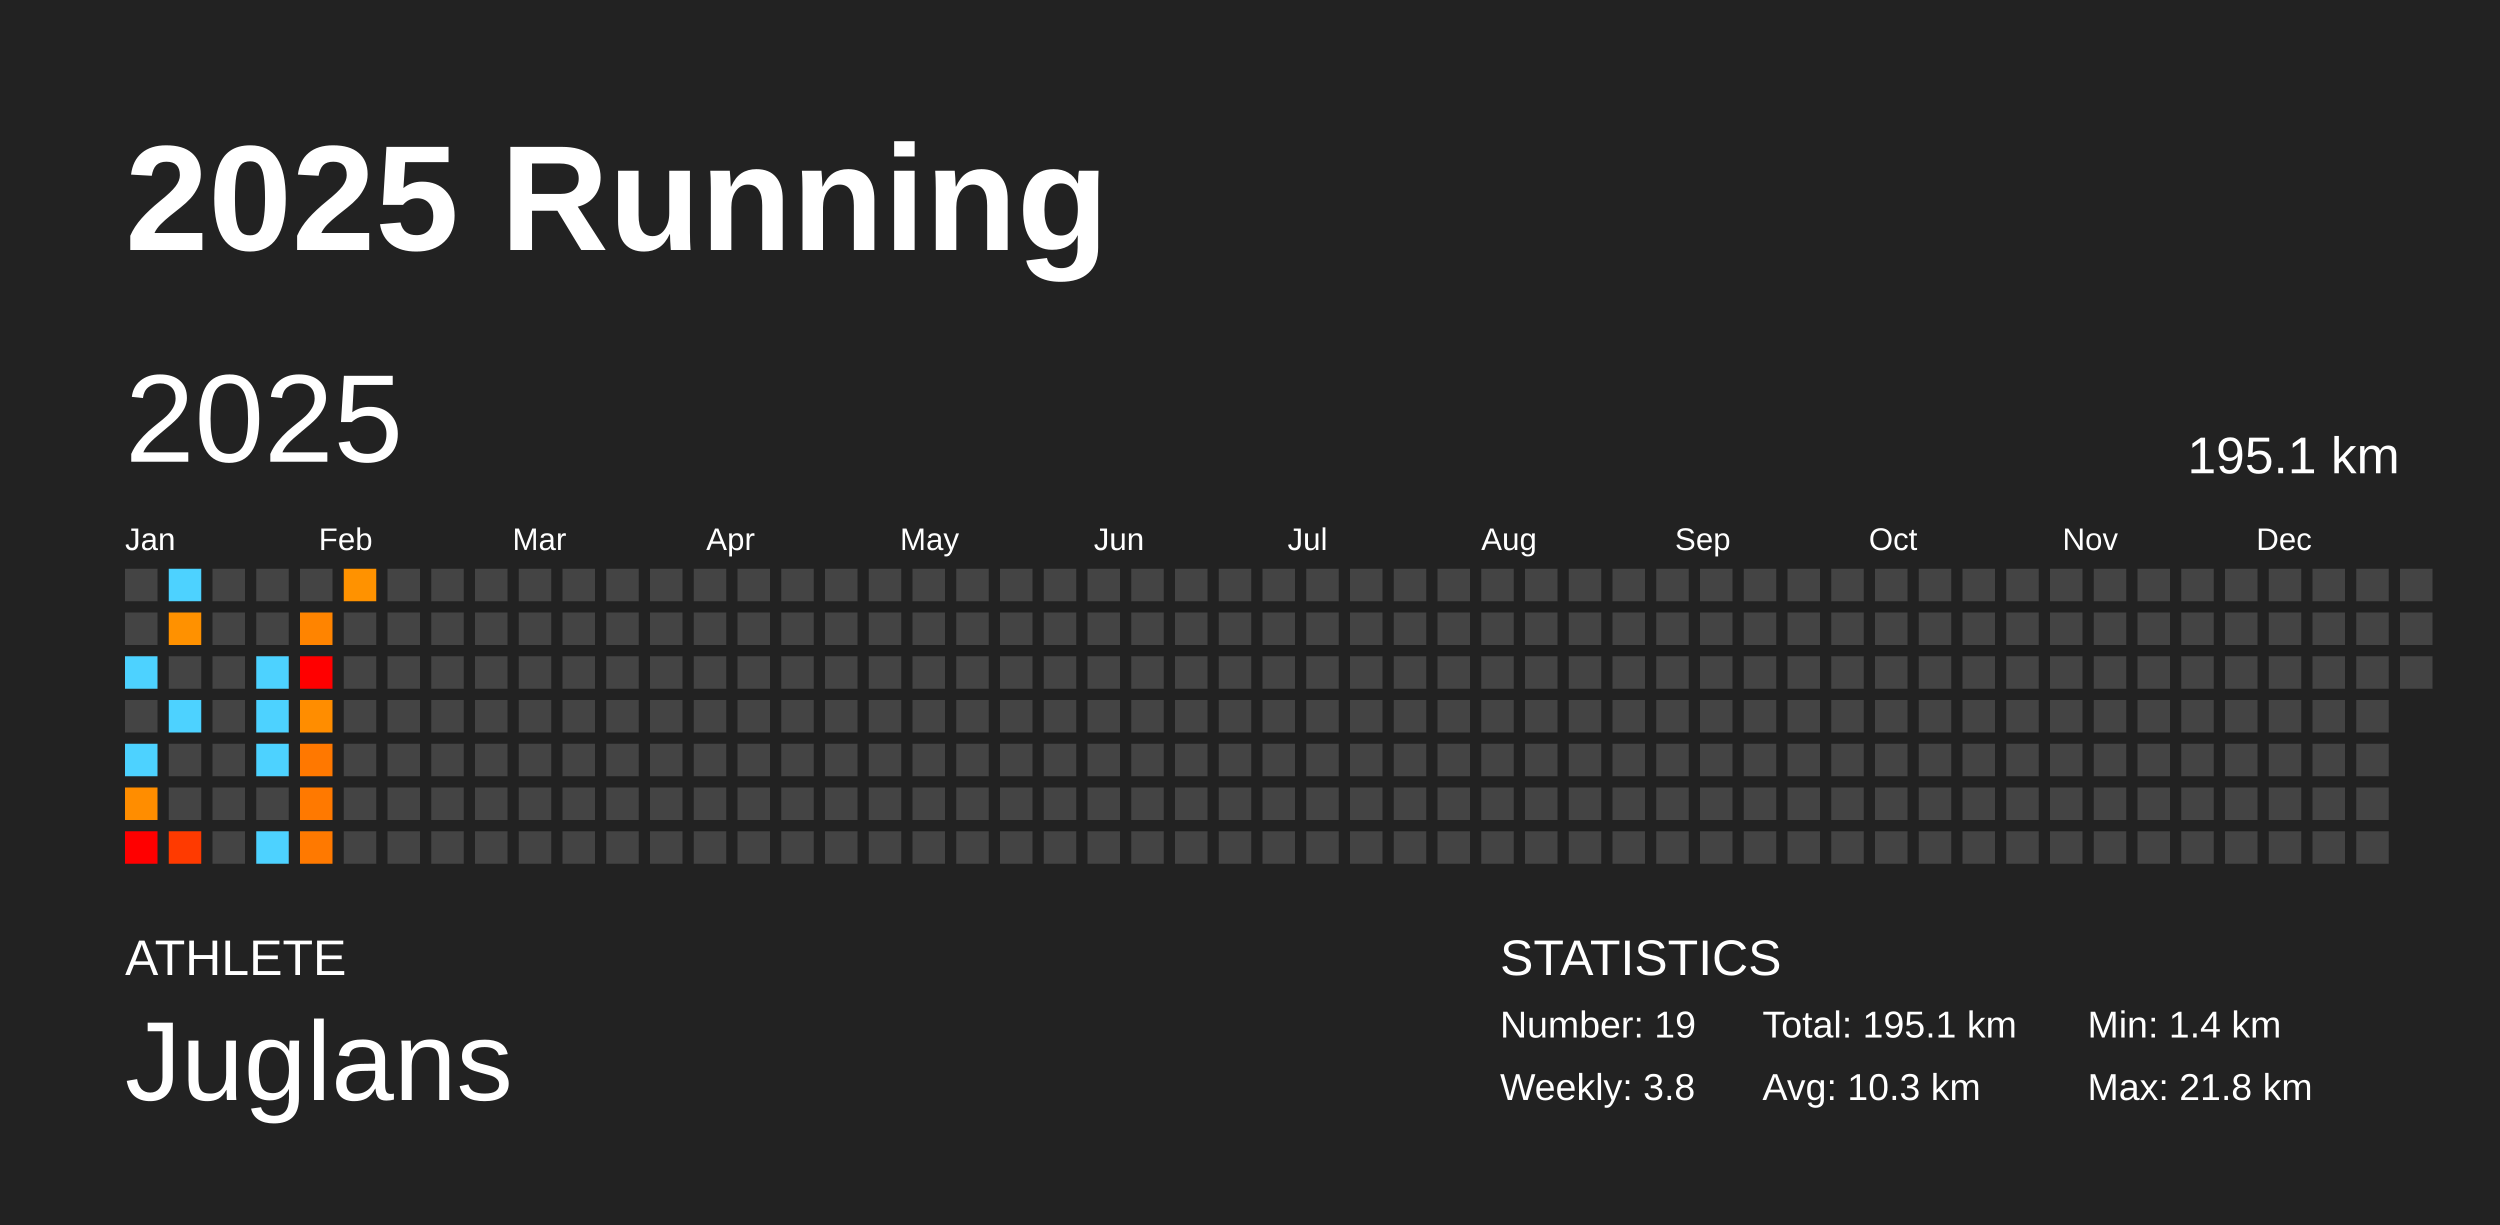
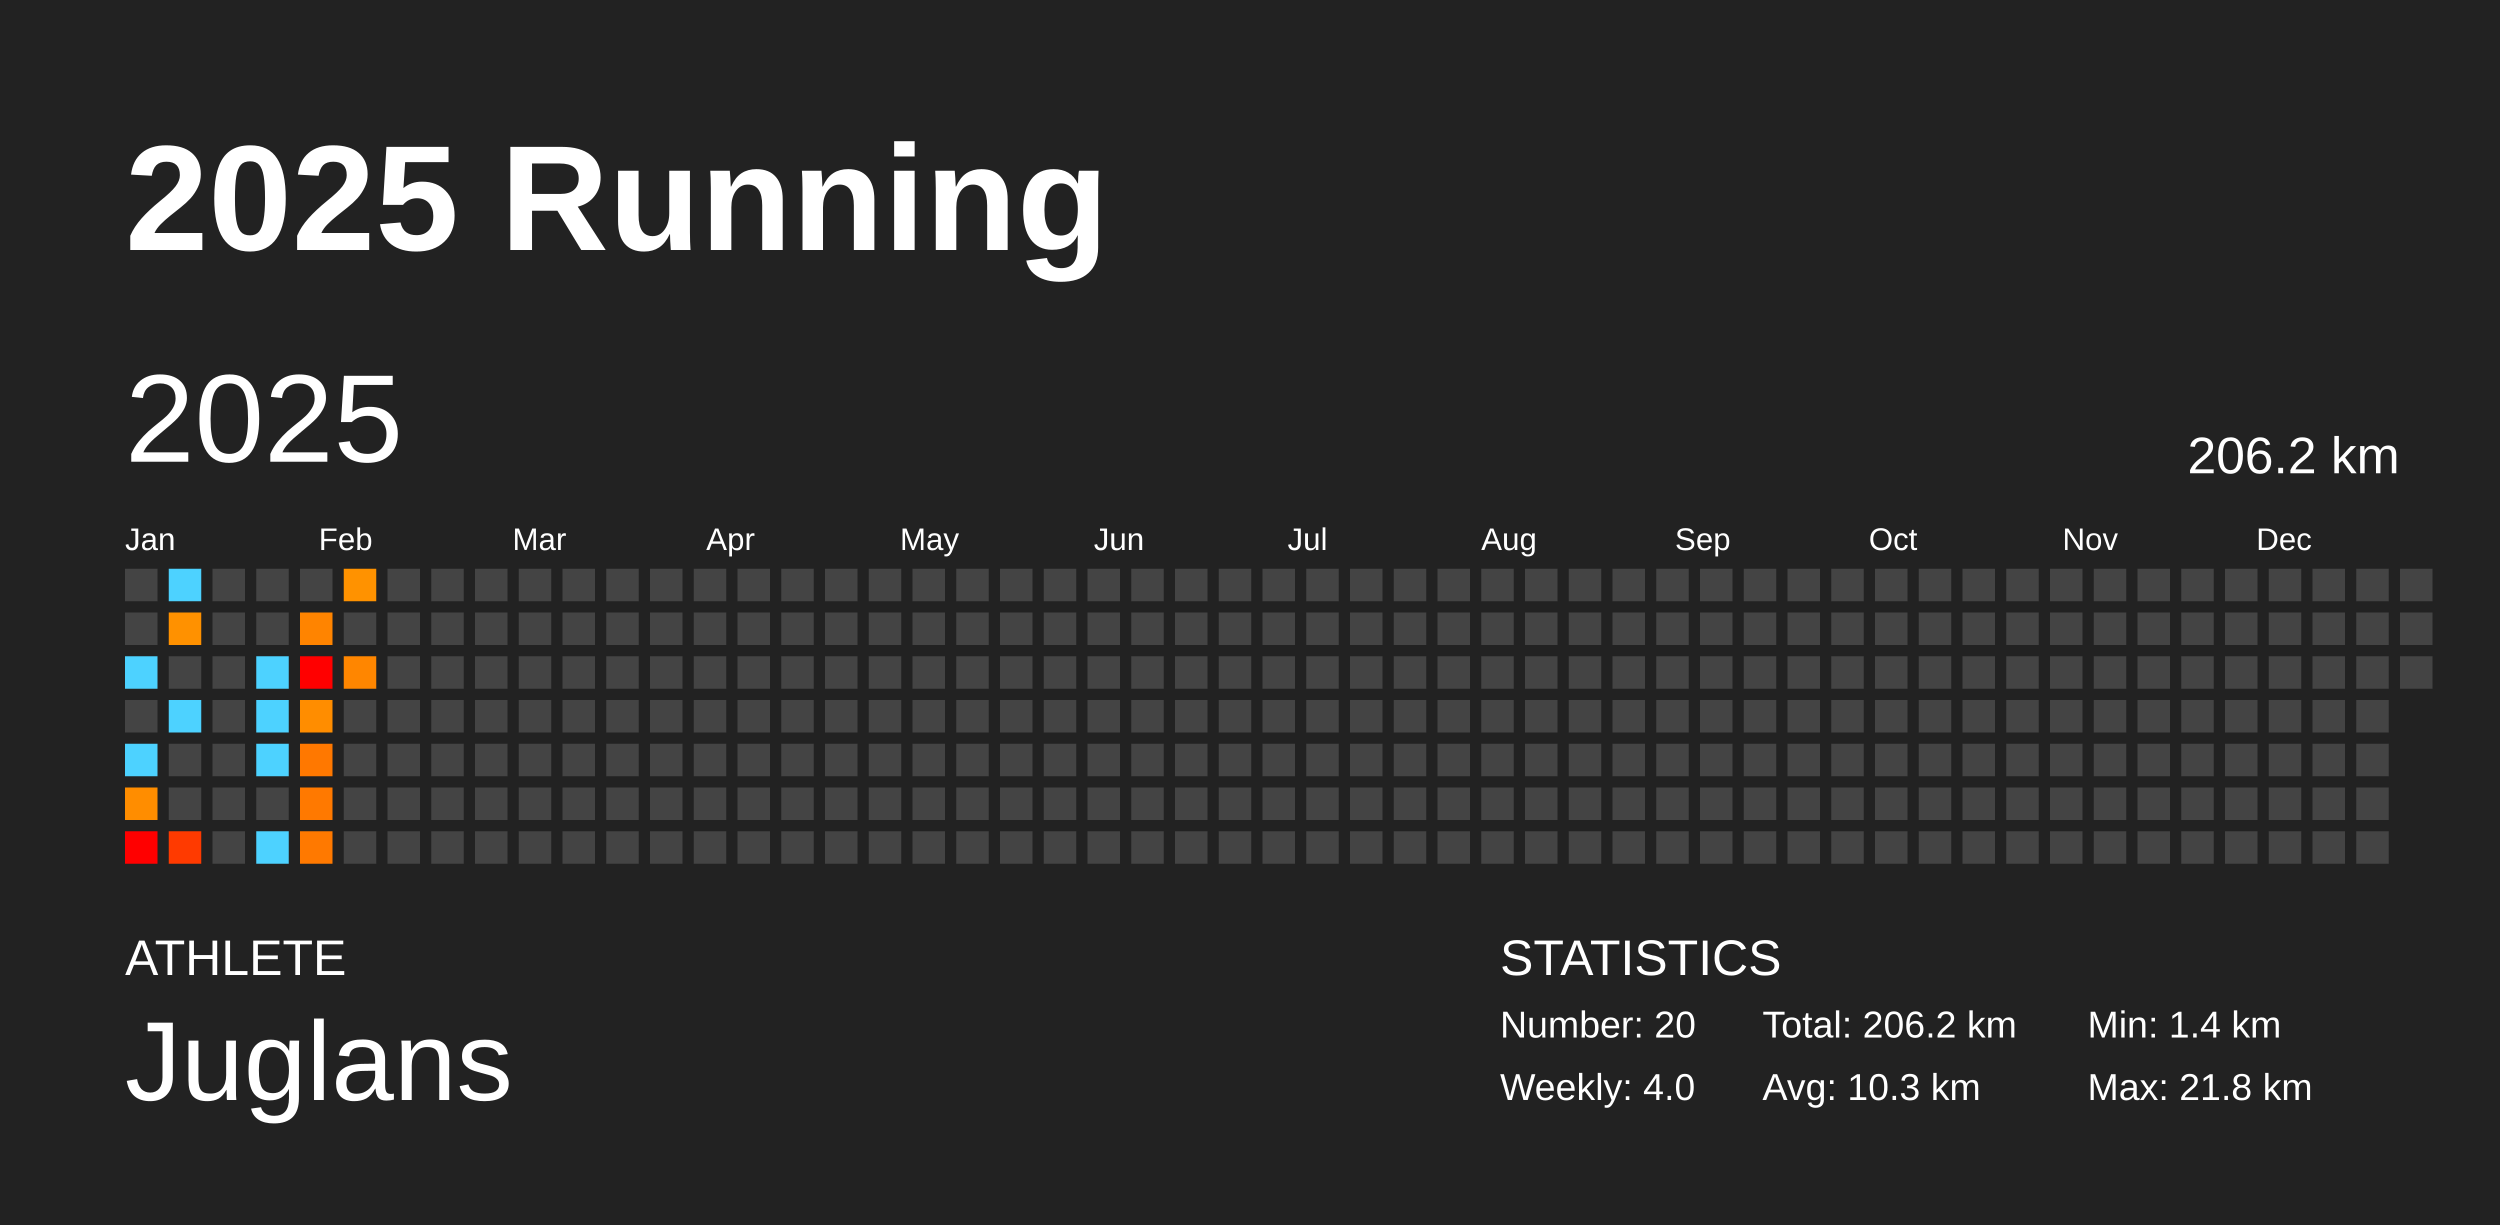
<svg xmlns="http://www.w3.org/2000/svg" baseProfile="full" height="98mm" version="1.1" viewBox="0,0,200,98" width="200mm">
  <defs />
  <rect fill="#222222" height="98" width="200" x="0" y="0" />
  <text fill="#FFFFFF" style="font-size:12px; font-family:Arial; font-weight:bold;" x="10" y="20">2025 Running</text>
  <text fill="#FFFFFF" style="font-size:4px; font-family:Arial" x="10" y="78">ATHLETE</text>
  <text fill="#FFFFFF" style="font-size:9px; font-family:Arial" x="10" y="88">Juglans</text>
  <text fill="#FFFFFF" style="font-size:4px; font-family:Arial" x="120" y="78">STATISTICS</text>
-   <text fill="#FFFFFF" style="font-size:3px; font-family:Arial" x="120" y="83">Number: 19</text>
-   <text fill="#FFFFFF" style="font-size:3px; font-family:Arial" x="120" y="88">Weekly: 3.8</text>
-   <text fill="#FFFFFF" style="font-size:3px; font-family:Arial" x="141" y="83">Total: 195.1 km</text>
+   <text fill="#FFFFFF" style="font-size:3px; font-family:Arial" x="120" y="83">Number: 20</text>
+   <text fill="#FFFFFF" style="font-size:3px; font-family:Arial" x="120" y="88">Weekly: 4.0</text>
+   <text fill="#FFFFFF" style="font-size:3px; font-family:Arial" x="141" y="83">Total: 206.2 km</text>
  <text fill="#FFFFFF" style="font-size:3px; font-family:Arial" x="141" y="88">Avg: 10.3 km</text>
  <text fill="#FFFFFF" style="font-size:3px; font-family:Arial" x="167" y="83">Min: 1.4 km</text>
  <text fill="#FFFFFF" style="font-size:3px; font-family:Arial" x="167" y="88">Max: 21.8 km</text>
  <text dominant-baseline="hanging" fill="#FFFFFF" style="font-size:10.0px; font-family:Arial;" x="10" y="30">2025</text>
-   <text dominant-baseline="hanging" fill="#FFFFFF" style="font-size:4.125px; font-family:Arial;" x="175" y="35">195.1 km</text>
+   <text dominant-baseline="hanging" fill="#FFFFFF" style="font-size:4.125px; font-family:Arial;" x="175" y="35">206.2 km</text>
  <text fill="#FFFFFF" style="font-size:2.5px; font-family:Arial" x="10.0" y="44">Jan</text>
  <text fill="#FFFFFF" style="font-size:2.5px; font-family:Arial" x="25.5" y="44">Feb</text>
  <text fill="#FFFFFF" style="font-size:2.5px; font-family:Arial" x="41.0" y="44">Mar</text>
  <text fill="#FFFFFF" style="font-size:2.5px; font-family:Arial" x="56.5" y="44">Apr</text>
  <text fill="#FFFFFF" style="font-size:2.5px; font-family:Arial" x="72.0" y="44">May</text>
  <text fill="#FFFFFF" style="font-size:2.5px; font-family:Arial" x="87.5" y="44">Jun</text>
  <text fill="#FFFFFF" style="font-size:2.5px; font-family:Arial" x="103.0" y="44">Jul</text>
  <text fill="#FFFFFF" style="font-size:2.5px; font-family:Arial" x="118.5" y="44">Aug</text>
  <text fill="#FFFFFF" style="font-size:2.5px; font-family:Arial" x="134.0" y="44">Sep</text>
  <text fill="#FFFFFF" style="font-size:2.5px; font-family:Arial" x="149.5" y="44">Oct</text>
  <text fill="#FFFFFF" style="font-size:2.5px; font-family:Arial" x="165.0" y="44">Nov</text>
  <text fill="#FFFFFF" style="font-size:2.5px; font-family:Arial" x="180.5" y="44">Dec</text>
  <rect fill="#444444" height="2.6" width="2.6" x="10.0" y="45.5" />
  <rect fill="#444444" height="2.6" width="2.6" x="10.0" y="49.0" />
  <rect fill="#4dd2ff" height="2.6" width="2.6" x="10.0" y="52.5" />
  <rect fill="#444444" height="2.6" width="2.6" x="10.0" y="56.0" />
  <rect fill="#4dd2ff" height="2.6" width="2.6" x="10.0" y="59.5" />
  <rect fill="#ff8d00" height="2.6" width="2.6" x="10.0" y="63.0" />
  <rect fill="red" height="2.6" width="2.6" x="10.0" y="66.5" />
  <rect fill="#4dd2ff" height="2.6" width="2.6" x="13.5" y="45.5" />
  <rect fill="#ff9100" height="2.6" width="2.6" x="13.5" y="49.0" />
  <rect fill="#444444" height="2.6" width="2.6" x="13.5" y="52.5" />
  <rect fill="#4dd2ff" height="2.6" width="2.6" x="13.5" y="56.0" />
  <rect fill="#444444" height="2.6" width="2.6" x="13.5" y="59.5" />
  <rect fill="#444444" height="2.6" width="2.6" x="13.5" y="63.0" />
  <rect fill="#ff3a00" height="2.6" width="2.6" x="13.5" y="66.5" />
  <rect fill="#444444" height="2.6" width="2.6" x="17.0" y="45.5" />
  <rect fill="#444444" height="2.6" width="2.6" x="17.0" y="49.0" />
  <rect fill="#444444" height="2.6" width="2.6" x="17.0" y="52.5" />
  <rect fill="#444444" height="2.6" width="2.6" x="17.0" y="56.0" />
  <rect fill="#444444" height="2.6" width="2.6" x="17.0" y="59.5" />
  <rect fill="#444444" height="2.6" width="2.6" x="17.0" y="63.0" />
  <rect fill="#444444" height="2.6" width="2.6" x="17.0" y="66.5" />
  <rect fill="#444444" height="2.6" width="2.6" x="20.5" y="45.5" />
  <rect fill="#444444" height="2.6" width="2.6" x="20.5" y="49.0" />
  <rect fill="#4dd2ff" height="2.6" width="2.6" x="20.5" y="52.5" />
  <rect fill="#4dd2ff" height="2.6" width="2.6" x="20.5" y="56.0" />
  <rect fill="#4dd2ff" height="2.6" width="2.6" x="20.5" y="59.5" />
  <rect fill="#444444" height="2.6" width="2.6" x="20.5" y="63.0" />
  <rect fill="#4dd2ff" height="2.6" width="2.6" x="20.5" y="66.5" />
  <rect fill="#444444" height="2.6" width="2.6" x="24.0" y="45.5" />
  <rect fill="#ff8400" height="2.6" width="2.6" x="24.0" y="49.0" />
  <rect fill="red" height="2.6" width="2.6" x="24.0" y="52.5" />
  <rect fill="#ff8d00" height="2.6" width="2.6" x="24.0" y="56.0" />
  <rect fill="#ff7800" height="2.6" width="2.6" x="24.0" y="59.5" />
  <rect fill="#ff7900" height="2.6" width="2.6" x="24.0" y="63.0" />
  <rect fill="#ff7900" height="2.6" width="2.6" x="24.0" y="66.5" />
  <rect fill="#ff9200" height="2.6" width="2.6" x="27.5" y="45.5" />
  <rect fill="#444444" height="2.6" width="2.6" x="27.5" y="49.0" />
-   <rect fill="#444444" height="2.6" width="2.6" x="27.5" y="52.5" />
+   <rect fill="#ff8600" height="2.6" width="2.6" x="27.5" y="52.5" />
  <rect fill="#444444" height="2.6" width="2.6" x="27.5" y="56.0" />
  <rect fill="#444444" height="2.6" width="2.6" x="27.5" y="59.5" />
  <rect fill="#444444" height="2.6" width="2.6" x="27.5" y="63.0" />
  <rect fill="#444444" height="2.6" width="2.6" x="27.5" y="66.5" />
  <rect fill="#444444" height="2.6" width="2.6" x="31.0" y="45.5" />
  <rect fill="#444444" height="2.6" width="2.6" x="31.0" y="49.0" />
  <rect fill="#444444" height="2.6" width="2.6" x="31.0" y="52.5" />
  <rect fill="#444444" height="2.6" width="2.6" x="31.0" y="56.0" />
  <rect fill="#444444" height="2.6" width="2.6" x="31.0" y="59.5" />
  <rect fill="#444444" height="2.6" width="2.6" x="31.0" y="63.0" />
  <rect fill="#444444" height="2.6" width="2.6" x="31.0" y="66.5" />
  <rect fill="#444444" height="2.6" width="2.6" x="34.5" y="45.5" />
  <rect fill="#444444" height="2.6" width="2.6" x="34.5" y="49.0" />
  <rect fill="#444444" height="2.6" width="2.6" x="34.5" y="52.5" />
  <rect fill="#444444" height="2.6" width="2.6" x="34.5" y="56.0" />
  <rect fill="#444444" height="2.6" width="2.6" x="34.5" y="59.5" />
  <rect fill="#444444" height="2.6" width="2.6" x="34.5" y="63.0" />
  <rect fill="#444444" height="2.6" width="2.6" x="34.5" y="66.5" />
  <rect fill="#444444" height="2.6" width="2.6" x="38.0" y="45.5" />
  <rect fill="#444444" height="2.6" width="2.6" x="38.0" y="49.0" />
  <rect fill="#444444" height="2.6" width="2.6" x="38.0" y="52.5" />
  <rect fill="#444444" height="2.6" width="2.6" x="38.0" y="56.0" />
  <rect fill="#444444" height="2.6" width="2.6" x="38.0" y="59.5" />
  <rect fill="#444444" height="2.6" width="2.6" x="38.0" y="63.0" />
  <rect fill="#444444" height="2.6" width="2.6" x="38.0" y="66.5" />
  <rect fill="#444444" height="2.6" width="2.6" x="41.5" y="45.5" />
  <rect fill="#444444" height="2.6" width="2.6" x="41.5" y="49.0" />
  <rect fill="#444444" height="2.6" width="2.6" x="41.5" y="52.5" />
  <rect fill="#444444" height="2.6" width="2.6" x="41.5" y="56.0" />
  <rect fill="#444444" height="2.6" width="2.6" x="41.5" y="59.5" />
  <rect fill="#444444" height="2.6" width="2.6" x="41.5" y="63.0" />
  <rect fill="#444444" height="2.6" width="2.6" x="41.5" y="66.5" />
  <rect fill="#444444" height="2.6" width="2.6" x="45.0" y="45.5" />
  <rect fill="#444444" height="2.6" width="2.6" x="45.0" y="49.0" />
  <rect fill="#444444" height="2.6" width="2.6" x="45.0" y="52.5" />
  <rect fill="#444444" height="2.6" width="2.6" x="45.0" y="56.0" />
  <rect fill="#444444" height="2.6" width="2.6" x="45.0" y="59.5" />
  <rect fill="#444444" height="2.6" width="2.6" x="45.0" y="63.0" />
  <rect fill="#444444" height="2.6" width="2.6" x="45.0" y="66.5" />
  <rect fill="#444444" height="2.6" width="2.6" x="48.5" y="45.5" />
  <rect fill="#444444" height="2.6" width="2.6" x="48.5" y="49.0" />
  <rect fill="#444444" height="2.6" width="2.6" x="48.5" y="52.5" />
  <rect fill="#444444" height="2.6" width="2.6" x="48.5" y="56.0" />
  <rect fill="#444444" height="2.6" width="2.6" x="48.5" y="59.5" />
  <rect fill="#444444" height="2.6" width="2.6" x="48.5" y="63.0" />
  <rect fill="#444444" height="2.6" width="2.6" x="48.5" y="66.5" />
  <rect fill="#444444" height="2.6" width="2.6" x="52.0" y="45.5" />
  <rect fill="#444444" height="2.6" width="2.6" x="52.0" y="49.0" />
  <rect fill="#444444" height="2.6" width="2.6" x="52.0" y="52.5" />
  <rect fill="#444444" height="2.6" width="2.6" x="52.0" y="56.0" />
  <rect fill="#444444" height="2.6" width="2.6" x="52.0" y="59.5" />
  <rect fill="#444444" height="2.6" width="2.6" x="52.0" y="63.0" />
  <rect fill="#444444" height="2.6" width="2.6" x="52.0" y="66.5" />
  <rect fill="#444444" height="2.6" width="2.6" x="55.5" y="45.5" />
  <rect fill="#444444" height="2.6" width="2.6" x="55.5" y="49.0" />
  <rect fill="#444444" height="2.6" width="2.6" x="55.5" y="52.5" />
  <rect fill="#444444" height="2.6" width="2.6" x="55.5" y="56.0" />
  <rect fill="#444444" height="2.6" width="2.6" x="55.5" y="59.5" />
  <rect fill="#444444" height="2.6" width="2.6" x="55.5" y="63.0" />
  <rect fill="#444444" height="2.6" width="2.6" x="55.5" y="66.5" />
  <rect fill="#444444" height="2.6" width="2.6" x="59.0" y="45.5" />
  <rect fill="#444444" height="2.6" width="2.6" x="59.0" y="49.0" />
  <rect fill="#444444" height="2.6" width="2.6" x="59.0" y="52.5" />
  <rect fill="#444444" height="2.6" width="2.6" x="59.0" y="56.0" />
  <rect fill="#444444" height="2.6" width="2.6" x="59.0" y="59.5" />
  <rect fill="#444444" height="2.6" width="2.6" x="59.0" y="63.0" />
  <rect fill="#444444" height="2.6" width="2.6" x="59.0" y="66.5" />
  <rect fill="#444444" height="2.6" width="2.6" x="62.5" y="45.5" />
  <rect fill="#444444" height="2.6" width="2.6" x="62.5" y="49.0" />
  <rect fill="#444444" height="2.6" width="2.6" x="62.5" y="52.5" />
  <rect fill="#444444" height="2.6" width="2.6" x="62.5" y="56.0" />
  <rect fill="#444444" height="2.6" width="2.6" x="62.5" y="59.5" />
  <rect fill="#444444" height="2.6" width="2.6" x="62.5" y="63.0" />
  <rect fill="#444444" height="2.6" width="2.6" x="62.5" y="66.5" />
  <rect fill="#444444" height="2.6" width="2.6" x="66.0" y="45.5" />
  <rect fill="#444444" height="2.6" width="2.6" x="66.0" y="49.0" />
  <rect fill="#444444" height="2.6" width="2.6" x="66.0" y="52.5" />
  <rect fill="#444444" height="2.6" width="2.6" x="66.0" y="56.0" />
  <rect fill="#444444" height="2.6" width="2.6" x="66.0" y="59.5" />
  <rect fill="#444444" height="2.6" width="2.6" x="66.0" y="63.0" />
  <rect fill="#444444" height="2.6" width="2.6" x="66.0" y="66.5" />
  <rect fill="#444444" height="2.6" width="2.6" x="69.5" y="45.5" />
  <rect fill="#444444" height="2.6" width="2.6" x="69.5" y="49.0" />
  <rect fill="#444444" height="2.6" width="2.6" x="69.5" y="52.5" />
  <rect fill="#444444" height="2.6" width="2.6" x="69.5" y="56.0" />
  <rect fill="#444444" height="2.6" width="2.6" x="69.5" y="59.5" />
  <rect fill="#444444" height="2.6" width="2.6" x="69.5" y="63.0" />
  <rect fill="#444444" height="2.6" width="2.6" x="69.5" y="66.5" />
  <rect fill="#444444" height="2.6" width="2.6" x="73.0" y="45.5" />
  <rect fill="#444444" height="2.6" width="2.6" x="73.0" y="49.0" />
  <rect fill="#444444" height="2.6" width="2.6" x="73.0" y="52.5" />
  <rect fill="#444444" height="2.6" width="2.6" x="73.0" y="56.0" />
  <rect fill="#444444" height="2.6" width="2.6" x="73.0" y="59.5" />
  <rect fill="#444444" height="2.6" width="2.6" x="73.0" y="63.0" />
  <rect fill="#444444" height="2.6" width="2.6" x="73.0" y="66.5" />
  <rect fill="#444444" height="2.6" width="2.6" x="76.5" y="45.5" />
  <rect fill="#444444" height="2.6" width="2.6" x="76.5" y="49.0" />
  <rect fill="#444444" height="2.6" width="2.6" x="76.5" y="52.5" />
  <rect fill="#444444" height="2.6" width="2.6" x="76.5" y="56.0" />
  <rect fill="#444444" height="2.6" width="2.6" x="76.5" y="59.5" />
  <rect fill="#444444" height="2.6" width="2.6" x="76.5" y="63.0" />
  <rect fill="#444444" height="2.6" width="2.6" x="76.5" y="66.5" />
  <rect fill="#444444" height="2.6" width="2.6" x="80.0" y="45.5" />
  <rect fill="#444444" height="2.6" width="2.6" x="80.0" y="49.0" />
  <rect fill="#444444" height="2.6" width="2.6" x="80.0" y="52.5" />
  <rect fill="#444444" height="2.6" width="2.6" x="80.0" y="56.0" />
  <rect fill="#444444" height="2.6" width="2.6" x="80.0" y="59.5" />
  <rect fill="#444444" height="2.6" width="2.6" x="80.0" y="63.0" />
  <rect fill="#444444" height="2.6" width="2.6" x="80.0" y="66.5" />
  <rect fill="#444444" height="2.6" width="2.6" x="83.5" y="45.5" />
  <rect fill="#444444" height="2.6" width="2.6" x="83.5" y="49.0" />
  <rect fill="#444444" height="2.6" width="2.6" x="83.5" y="52.5" />
  <rect fill="#444444" height="2.6" width="2.6" x="83.5" y="56.0" />
  <rect fill="#444444" height="2.6" width="2.6" x="83.5" y="59.5" />
  <rect fill="#444444" height="2.6" width="2.6" x="83.5" y="63.0" />
  <rect fill="#444444" height="2.6" width="2.6" x="83.5" y="66.5" />
  <rect fill="#444444" height="2.6" width="2.6" x="87.0" y="45.5" />
  <rect fill="#444444" height="2.6" width="2.6" x="87.0" y="49.0" />
  <rect fill="#444444" height="2.6" width="2.6" x="87.0" y="52.5" />
  <rect fill="#444444" height="2.6" width="2.6" x="87.0" y="56.0" />
  <rect fill="#444444" height="2.6" width="2.6" x="87.0" y="59.5" />
  <rect fill="#444444" height="2.6" width="2.6" x="87.0" y="63.0" />
  <rect fill="#444444" height="2.6" width="2.6" x="87.0" y="66.5" />
  <rect fill="#444444" height="2.6" width="2.6" x="90.5" y="45.5" />
  <rect fill="#444444" height="2.6" width="2.6" x="90.5" y="49.0" />
  <rect fill="#444444" height="2.6" width="2.6" x="90.5" y="52.5" />
  <rect fill="#444444" height="2.6" width="2.6" x="90.5" y="56.0" />
  <rect fill="#444444" height="2.6" width="2.6" x="90.5" y="59.5" />
  <rect fill="#444444" height="2.6" width="2.6" x="90.5" y="63.0" />
  <rect fill="#444444" height="2.6" width="2.6" x="90.5" y="66.5" />
  <rect fill="#444444" height="2.6" width="2.6" x="94.0" y="45.5" />
  <rect fill="#444444" height="2.6" width="2.6" x="94.0" y="49.0" />
  <rect fill="#444444" height="2.6" width="2.6" x="94.0" y="52.5" />
  <rect fill="#444444" height="2.6" width="2.6" x="94.0" y="56.0" />
  <rect fill="#444444" height="2.6" width="2.6" x="94.0" y="59.5" />
  <rect fill="#444444" height="2.6" width="2.6" x="94.0" y="63.0" />
  <rect fill="#444444" height="2.6" width="2.6" x="94.0" y="66.5" />
  <rect fill="#444444" height="2.6" width="2.6" x="97.5" y="45.5" />
  <rect fill="#444444" height="2.6" width="2.6" x="97.5" y="49.0" />
  <rect fill="#444444" height="2.6" width="2.6" x="97.5" y="52.5" />
  <rect fill="#444444" height="2.6" width="2.6" x="97.5" y="56.0" />
  <rect fill="#444444" height="2.6" width="2.6" x="97.5" y="59.5" />
  <rect fill="#444444" height="2.6" width="2.6" x="97.5" y="63.0" />
  <rect fill="#444444" height="2.6" width="2.6" x="97.5" y="66.5" />
  <rect fill="#444444" height="2.6" width="2.6" x="101.0" y="45.5" />
  <rect fill="#444444" height="2.6" width="2.6" x="101.0" y="49.0" />
  <rect fill="#444444" height="2.6" width="2.6" x="101.0" y="52.5" />
  <rect fill="#444444" height="2.6" width="2.6" x="101.0" y="56.0" />
  <rect fill="#444444" height="2.6" width="2.6" x="101.0" y="59.5" />
  <rect fill="#444444" height="2.6" width="2.6" x="101.0" y="63.0" />
  <rect fill="#444444" height="2.6" width="2.6" x="101.0" y="66.5" />
  <rect fill="#444444" height="2.6" width="2.6" x="104.5" y="45.5" />
  <rect fill="#444444" height="2.6" width="2.6" x="104.5" y="49.0" />
  <rect fill="#444444" height="2.6" width="2.6" x="104.5" y="52.5" />
  <rect fill="#444444" height="2.6" width="2.6" x="104.5" y="56.0" />
  <rect fill="#444444" height="2.6" width="2.6" x="104.5" y="59.5" />
  <rect fill="#444444" height="2.6" width="2.6" x="104.5" y="63.0" />
  <rect fill="#444444" height="2.6" width="2.6" x="104.5" y="66.5" />
  <rect fill="#444444" height="2.6" width="2.6" x="108.0" y="45.5" />
  <rect fill="#444444" height="2.6" width="2.6" x="108.0" y="49.0" />
  <rect fill="#444444" height="2.6" width="2.6" x="108.0" y="52.5" />
  <rect fill="#444444" height="2.6" width="2.6" x="108.0" y="56.0" />
  <rect fill="#444444" height="2.6" width="2.6" x="108.0" y="59.5" />
  <rect fill="#444444" height="2.6" width="2.6" x="108.0" y="63.0" />
  <rect fill="#444444" height="2.6" width="2.6" x="108.0" y="66.5" />
  <rect fill="#444444" height="2.6" width="2.6" x="111.5" y="45.5" />
  <rect fill="#444444" height="2.6" width="2.6" x="111.5" y="49.0" />
  <rect fill="#444444" height="2.6" width="2.6" x="111.5" y="52.5" />
  <rect fill="#444444" height="2.6" width="2.6" x="111.5" y="56.0" />
  <rect fill="#444444" height="2.6" width="2.6" x="111.5" y="59.5" />
  <rect fill="#444444" height="2.6" width="2.6" x="111.5" y="63.0" />
  <rect fill="#444444" height="2.6" width="2.6" x="111.5" y="66.5" />
  <rect fill="#444444" height="2.6" width="2.6" x="115.0" y="45.5" />
  <rect fill="#444444" height="2.6" width="2.6" x="115.0" y="49.0" />
  <rect fill="#444444" height="2.6" width="2.6" x="115.0" y="52.5" />
  <rect fill="#444444" height="2.6" width="2.6" x="115.0" y="56.0" />
  <rect fill="#444444" height="2.6" width="2.6" x="115.0" y="59.5" />
  <rect fill="#444444" height="2.6" width="2.6" x="115.0" y="63.0" />
  <rect fill="#444444" height="2.6" width="2.6" x="115.0" y="66.5" />
  <rect fill="#444444" height="2.6" width="2.6" x="118.5" y="45.5" />
  <rect fill="#444444" height="2.6" width="2.6" x="118.5" y="49.0" />
  <rect fill="#444444" height="2.6" width="2.6" x="118.5" y="52.5" />
  <rect fill="#444444" height="2.6" width="2.6" x="118.5" y="56.0" />
  <rect fill="#444444" height="2.6" width="2.6" x="118.5" y="59.5" />
  <rect fill="#444444" height="2.6" width="2.6" x="118.5" y="63.0" />
  <rect fill="#444444" height="2.6" width="2.6" x="118.5" y="66.5" />
  <rect fill="#444444" height="2.6" width="2.6" x="122.0" y="45.5" />
  <rect fill="#444444" height="2.6" width="2.6" x="122.0" y="49.0" />
  <rect fill="#444444" height="2.6" width="2.6" x="122.0" y="52.5" />
  <rect fill="#444444" height="2.6" width="2.6" x="122.0" y="56.0" />
  <rect fill="#444444" height="2.6" width="2.6" x="122.0" y="59.5" />
  <rect fill="#444444" height="2.6" width="2.6" x="122.0" y="63.0" />
  <rect fill="#444444" height="2.6" width="2.6" x="122.0" y="66.5" />
  <rect fill="#444444" height="2.6" width="2.6" x="125.5" y="45.5" />
  <rect fill="#444444" height="2.6" width="2.6" x="125.5" y="49.0" />
  <rect fill="#444444" height="2.6" width="2.6" x="125.5" y="52.5" />
  <rect fill="#444444" height="2.6" width="2.6" x="125.5" y="56.0" />
  <rect fill="#444444" height="2.6" width="2.6" x="125.5" y="59.5" />
  <rect fill="#444444" height="2.6" width="2.6" x="125.5" y="63.0" />
  <rect fill="#444444" height="2.6" width="2.6" x="125.5" y="66.5" />
  <rect fill="#444444" height="2.6" width="2.6" x="129.0" y="45.5" />
  <rect fill="#444444" height="2.6" width="2.6" x="129.0" y="49.0" />
  <rect fill="#444444" height="2.6" width="2.6" x="129.0" y="52.5" />
  <rect fill="#444444" height="2.6" width="2.6" x="129.0" y="56.0" />
  <rect fill="#444444" height="2.6" width="2.6" x="129.0" y="59.5" />
  <rect fill="#444444" height="2.6" width="2.6" x="129.0" y="63.0" />
  <rect fill="#444444" height="2.6" width="2.6" x="129.0" y="66.5" />
  <rect fill="#444444" height="2.6" width="2.6" x="132.5" y="45.5" />
  <rect fill="#444444" height="2.6" width="2.6" x="132.5" y="49.0" />
  <rect fill="#444444" height="2.6" width="2.6" x="132.5" y="52.5" />
  <rect fill="#444444" height="2.6" width="2.6" x="132.5" y="56.0" />
  <rect fill="#444444" height="2.6" width="2.6" x="132.5" y="59.5" />
  <rect fill="#444444" height="2.6" width="2.6" x="132.5" y="63.0" />
  <rect fill="#444444" height="2.6" width="2.6" x="132.5" y="66.5" />
  <rect fill="#444444" height="2.6" width="2.6" x="136.0" y="45.5" />
  <rect fill="#444444" height="2.6" width="2.6" x="136.0" y="49.0" />
  <rect fill="#444444" height="2.6" width="2.6" x="136.0" y="52.5" />
  <rect fill="#444444" height="2.6" width="2.6" x="136.0" y="56.0" />
  <rect fill="#444444" height="2.6" width="2.6" x="136.0" y="59.5" />
  <rect fill="#444444" height="2.6" width="2.6" x="136.0" y="63.0" />
  <rect fill="#444444" height="2.6" width="2.6" x="136.0" y="66.5" />
  <rect fill="#444444" height="2.6" width="2.6" x="139.5" y="45.5" />
  <rect fill="#444444" height="2.6" width="2.6" x="139.5" y="49.0" />
  <rect fill="#444444" height="2.6" width="2.6" x="139.5" y="52.5" />
  <rect fill="#444444" height="2.6" width="2.6" x="139.5" y="56.0" />
  <rect fill="#444444" height="2.6" width="2.6" x="139.5" y="59.5" />
  <rect fill="#444444" height="2.6" width="2.6" x="139.5" y="63.0" />
  <rect fill="#444444" height="2.6" width="2.6" x="139.5" y="66.5" />
  <rect fill="#444444" height="2.6" width="2.6" x="143.0" y="45.5" />
  <rect fill="#444444" height="2.6" width="2.6" x="143.0" y="49.0" />
  <rect fill="#444444" height="2.6" width="2.6" x="143.0" y="52.5" />
  <rect fill="#444444" height="2.6" width="2.6" x="143.0" y="56.0" />
  <rect fill="#444444" height="2.6" width="2.6" x="143.0" y="59.5" />
  <rect fill="#444444" height="2.6" width="2.6" x="143.0" y="63.0" />
  <rect fill="#444444" height="2.6" width="2.6" x="143.0" y="66.5" />
  <rect fill="#444444" height="2.6" width="2.6" x="146.5" y="45.5" />
  <rect fill="#444444" height="2.6" width="2.6" x="146.5" y="49.0" />
  <rect fill="#444444" height="2.6" width="2.6" x="146.5" y="52.5" />
  <rect fill="#444444" height="2.6" width="2.6" x="146.5" y="56.0" />
  <rect fill="#444444" height="2.6" width="2.6" x="146.5" y="59.5" />
  <rect fill="#444444" height="2.6" width="2.6" x="146.5" y="63.0" />
  <rect fill="#444444" height="2.6" width="2.6" x="146.5" y="66.5" />
  <rect fill="#444444" height="2.6" width="2.6" x="150.0" y="45.5" />
  <rect fill="#444444" height="2.6" width="2.6" x="150.0" y="49.0" />
  <rect fill="#444444" height="2.6" width="2.6" x="150.0" y="52.5" />
  <rect fill="#444444" height="2.6" width="2.6" x="150.0" y="56.0" />
  <rect fill="#444444" height="2.6" width="2.6" x="150.0" y="59.5" />
  <rect fill="#444444" height="2.6" width="2.6" x="150.0" y="63.0" />
  <rect fill="#444444" height="2.6" width="2.6" x="150.0" y="66.5" />
  <rect fill="#444444" height="2.6" width="2.6" x="153.5" y="45.5" />
  <rect fill="#444444" height="2.6" width="2.6" x="153.5" y="49.0" />
  <rect fill="#444444" height="2.6" width="2.6" x="153.5" y="52.5" />
  <rect fill="#444444" height="2.6" width="2.6" x="153.5" y="56.0" />
  <rect fill="#444444" height="2.6" width="2.6" x="153.5" y="59.5" />
  <rect fill="#444444" height="2.6" width="2.6" x="153.5" y="63.0" />
  <rect fill="#444444" height="2.6" width="2.6" x="153.5" y="66.5" />
  <rect fill="#444444" height="2.6" width="2.6" x="157.0" y="45.5" />
  <rect fill="#444444" height="2.6" width="2.6" x="157.0" y="49.0" />
  <rect fill="#444444" height="2.6" width="2.6" x="157.0" y="52.5" />
  <rect fill="#444444" height="2.6" width="2.6" x="157.0" y="56.0" />
  <rect fill="#444444" height="2.6" width="2.6" x="157.0" y="59.5" />
  <rect fill="#444444" height="2.6" width="2.6" x="157.0" y="63.0" />
  <rect fill="#444444" height="2.6" width="2.6" x="157.0" y="66.5" />
  <rect fill="#444444" height="2.6" width="2.6" x="160.5" y="45.5" />
  <rect fill="#444444" height="2.6" width="2.6" x="160.5" y="49.0" />
  <rect fill="#444444" height="2.6" width="2.6" x="160.5" y="52.5" />
  <rect fill="#444444" height="2.6" width="2.6" x="160.5" y="56.0" />
  <rect fill="#444444" height="2.6" width="2.6" x="160.5" y="59.5" />
  <rect fill="#444444" height="2.6" width="2.6" x="160.5" y="63.0" />
  <rect fill="#444444" height="2.6" width="2.6" x="160.5" y="66.5" />
  <rect fill="#444444" height="2.6" width="2.6" x="164.0" y="45.5" />
  <rect fill="#444444" height="2.6" width="2.6" x="164.0" y="49.0" />
  <rect fill="#444444" height="2.6" width="2.6" x="164.0" y="52.5" />
  <rect fill="#444444" height="2.6" width="2.6" x="164.0" y="56.0" />
  <rect fill="#444444" height="2.6" width="2.6" x="164.0" y="59.5" />
  <rect fill="#444444" height="2.6" width="2.6" x="164.0" y="63.0" />
  <rect fill="#444444" height="2.6" width="2.6" x="164.0" y="66.5" />
  <rect fill="#444444" height="2.6" width="2.6" x="167.5" y="45.5" />
  <rect fill="#444444" height="2.6" width="2.6" x="167.5" y="49.0" />
  <rect fill="#444444" height="2.6" width="2.6" x="167.5" y="52.5" />
  <rect fill="#444444" height="2.6" width="2.6" x="167.5" y="56.0" />
  <rect fill="#444444" height="2.6" width="2.6" x="167.5" y="59.5" />
  <rect fill="#444444" height="2.6" width="2.6" x="167.5" y="63.0" />
  <rect fill="#444444" height="2.6" width="2.6" x="167.5" y="66.5" />
  <rect fill="#444444" height="2.6" width="2.6" x="171.0" y="45.5" />
  <rect fill="#444444" height="2.6" width="2.6" x="171.0" y="49.0" />
  <rect fill="#444444" height="2.6" width="2.6" x="171.0" y="52.5" />
  <rect fill="#444444" height="2.6" width="2.6" x="171.0" y="56.0" />
  <rect fill="#444444" height="2.6" width="2.6" x="171.0" y="59.5" />
  <rect fill="#444444" height="2.6" width="2.6" x="171.0" y="63.0" />
  <rect fill="#444444" height="2.6" width="2.6" x="171.0" y="66.5" />
  <rect fill="#444444" height="2.6" width="2.6" x="174.5" y="45.5" />
  <rect fill="#444444" height="2.6" width="2.6" x="174.5" y="49.0" />
  <rect fill="#444444" height="2.6" width="2.6" x="174.5" y="52.5" />
  <rect fill="#444444" height="2.6" width="2.6" x="174.5" y="56.0" />
  <rect fill="#444444" height="2.6" width="2.6" x="174.5" y="59.5" />
  <rect fill="#444444" height="2.6" width="2.6" x="174.5" y="63.0" />
  <rect fill="#444444" height="2.6" width="2.6" x="174.5" y="66.5" />
  <rect fill="#444444" height="2.6" width="2.6" x="178.0" y="45.5" />
  <rect fill="#444444" height="2.6" width="2.6" x="178.0" y="49.0" />
  <rect fill="#444444" height="2.6" width="2.6" x="178.0" y="52.5" />
  <rect fill="#444444" height="2.6" width="2.6" x="178.0" y="56.0" />
  <rect fill="#444444" height="2.6" width="2.6" x="178.0" y="59.5" />
  <rect fill="#444444" height="2.6" width="2.6" x="178.0" y="63.0" />
  <rect fill="#444444" height="2.6" width="2.6" x="178.0" y="66.5" />
  <rect fill="#444444" height="2.6" width="2.6" x="181.5" y="45.5" />
  <rect fill="#444444" height="2.6" width="2.6" x="181.5" y="49.0" />
  <rect fill="#444444" height="2.6" width="2.6" x="181.5" y="52.5" />
  <rect fill="#444444" height="2.6" width="2.6" x="181.5" y="56.0" />
  <rect fill="#444444" height="2.6" width="2.6" x="181.5" y="59.5" />
  <rect fill="#444444" height="2.6" width="2.6" x="181.5" y="63.0" />
  <rect fill="#444444" height="2.6" width="2.6" x="181.5" y="66.5" />
  <rect fill="#444444" height="2.6" width="2.6" x="185.0" y="45.5" />
  <rect fill="#444444" height="2.6" width="2.6" x="185.0" y="49.0" />
  <rect fill="#444444" height="2.6" width="2.6" x="185.0" y="52.5" />
  <rect fill="#444444" height="2.6" width="2.6" x="185.0" y="56.0" />
  <rect fill="#444444" height="2.6" width="2.6" x="185.0" y="59.5" />
  <rect fill="#444444" height="2.6" width="2.6" x="185.0" y="63.0" />
  <rect fill="#444444" height="2.6" width="2.6" x="185.0" y="66.5" />
  <rect fill="#444444" height="2.6" width="2.6" x="188.5" y="45.5" />
  <rect fill="#444444" height="2.6" width="2.6" x="188.5" y="49.0" />
  <rect fill="#444444" height="2.6" width="2.6" x="188.5" y="52.5" />
  <rect fill="#444444" height="2.6" width="2.6" x="188.5" y="56.0" />
  <rect fill="#444444" height="2.6" width="2.6" x="188.5" y="59.5" />
  <rect fill="#444444" height="2.6" width="2.6" x="188.5" y="63.0" />
  <rect fill="#444444" height="2.6" width="2.6" x="188.5" y="66.5" />
  <rect fill="#444444" height="2.6" width="2.6" x="192.0" y="45.5" />
  <rect fill="#444444" height="2.6" width="2.6" x="192.0" y="49.0" />
  <rect fill="#444444" height="2.6" width="2.6" x="192.0" y="52.5" />
</svg>
